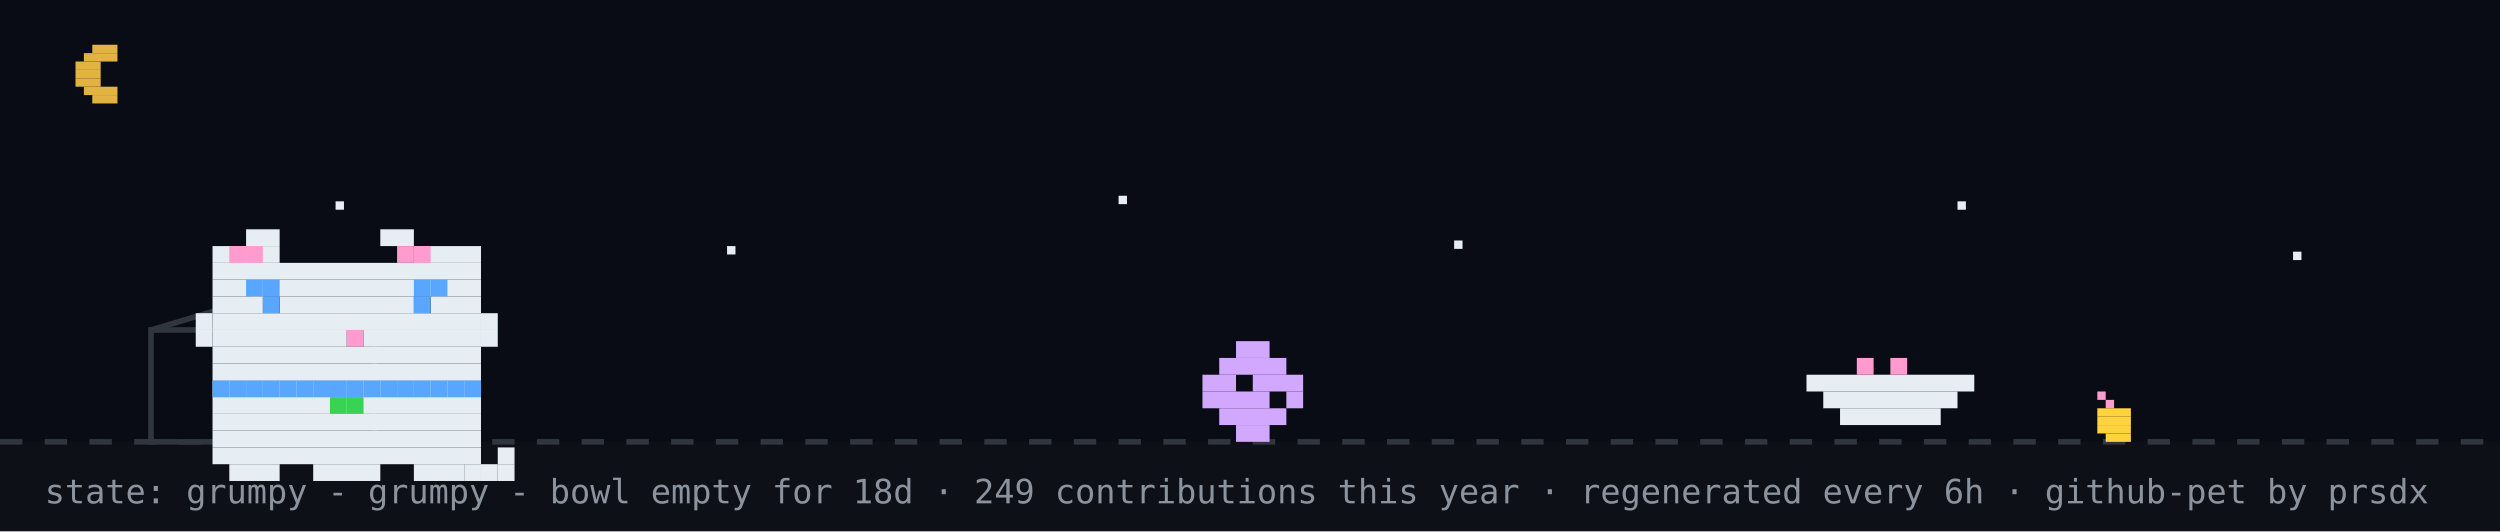
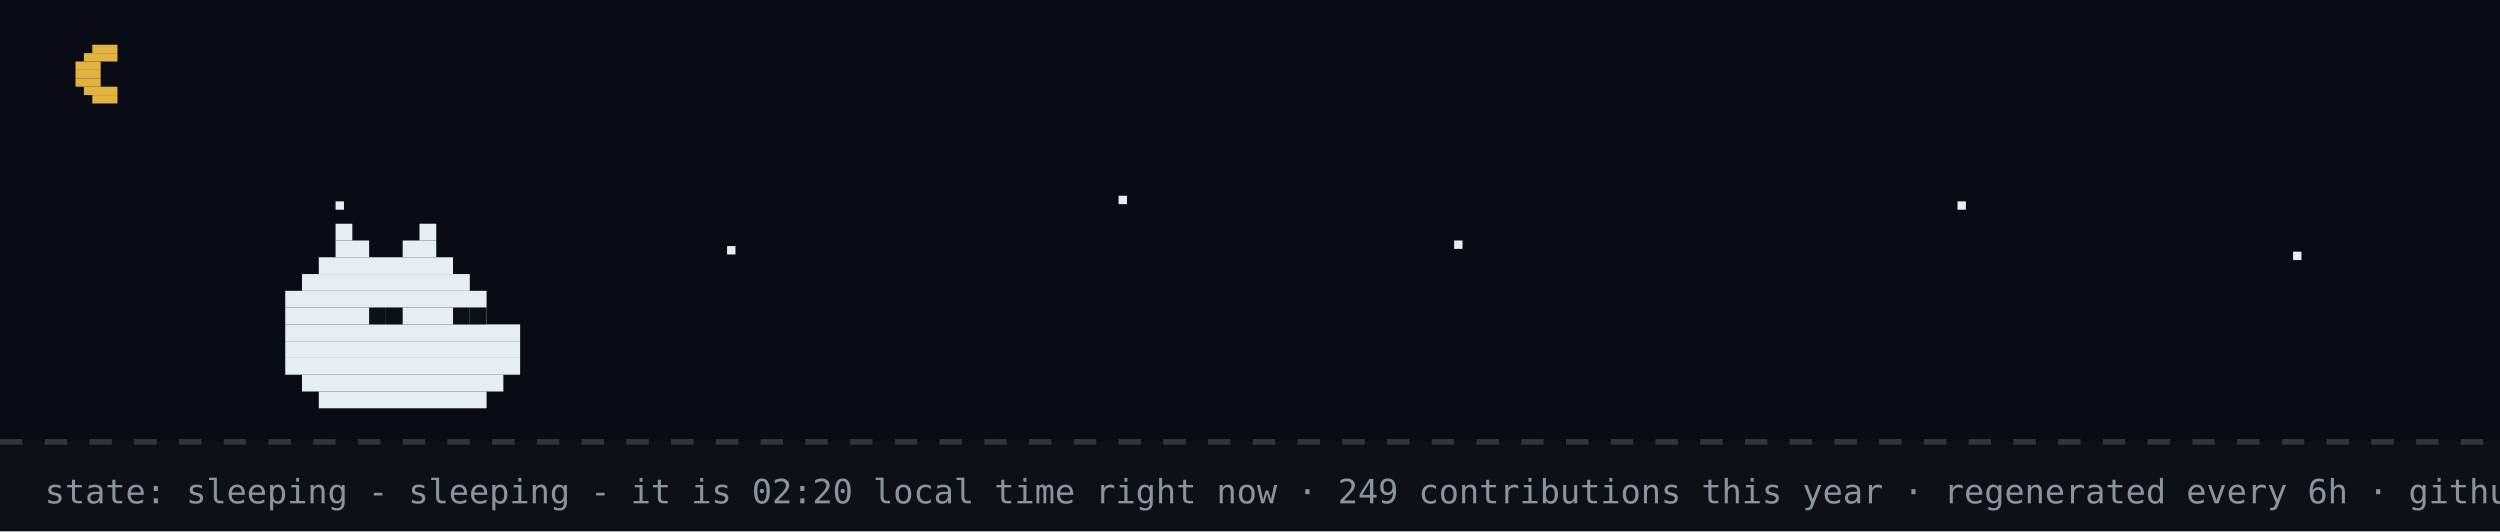
- <svg xmlns="http://www.w3.org/2000/svg" width="894" height="190" viewBox="0 0 894 190" role="img" aria-label="github pet: grumpy">
+ <svg xmlns="http://www.w3.org/2000/svg" width="894" height="190" viewBox="0 0 894 190" role="img" aria-label="github pet: sleeping">
  <rect width="894" height="190" fill="#0d1117" />
  <rect width="894" height="158" fill="#02060f" opacity="0.4" />
  <rect x="33" y="16" width="9" height="3" fill="#e3b341" />
  <rect x="30" y="19" width="12" height="3" fill="#e3b341" />
  <rect x="27" y="22" width="9" height="3" fill="#e3b341" />
  <rect x="27" y="25" width="9" height="3" fill="#e3b341" />
  <rect x="27" y="28" width="9" height="3" fill="#e3b341" />
  <rect x="30" y="31" width="12" height="3" fill="#e3b341" />
  <rect x="33" y="34" width="9" height="3" fill="#e3b341" />
  <rect x="120" y="72" width="3" height="3" fill="#e6edf3">
    <animate attributeName="opacity" values="1;0.2;1" dur="2.2s" begin="0s" repeatCount="indefinite" />
  </rect>
  <rect x="260" y="88" width="3" height="3" fill="#e6edf3">
    <animate attributeName="opacity" values="1;0.2;1" dur="2.2s" begin="0.7s" repeatCount="indefinite" />
  </rect>
  <rect x="400" y="70" width="3" height="3" fill="#e6edf3">
    <animate attributeName="opacity" values="1;0.2;1" dur="2.2s" begin="1.3s" repeatCount="indefinite" />
  </rect>
  <rect x="520" y="86" width="3" height="3" fill="#e6edf3">
    <animate attributeName="opacity" values="1;0.2;1" dur="2.2s" begin="0.4s" repeatCount="indefinite" />
  </rect>
  <rect x="700" y="72" width="3" height="3" fill="#e6edf3">
    <animate attributeName="opacity" values="1;0.2;1" dur="2.2s" begin="1.7s" repeatCount="indefinite" />
  </rect>
  <rect x="820" y="90" width="3" height="3" fill="#e6edf3">
    <animate attributeName="opacity" values="1;0.2;1" dur="2.2s" begin="1s" repeatCount="indefinite" />
  </rect>
  <line x1="0" y1="158" x2="894" y2="158" stroke="#30363d" stroke-width="2" stroke-dasharray="8 8" />
-   <rect x="750" y="140" width="3" height="3" fill="#ff9bce" />
-   <rect x="753" y="143" width="3" height="3" fill="#ff9bce" />
-   <rect x="750" y="146" width="12" height="3" fill="#ffd33d" />
-   <rect x="750" y="149" width="12" height="3" fill="#ffd33d" />
-   <rect x="750" y="152" width="12" height="3" fill="#ffd33d" />
-   <rect x="753" y="155" width="9" height="3" fill="#ffd33d" />
-   <rect x="54" y="118" width="80" height="40" fill="none" stroke="#30363d" stroke-width="2" />
-   <line x1="54" y1="118" x2="94" y2="106" stroke="#30363d" stroke-width="2" />
-   <g transform="translate(430,0)">
-     <g>
-       <animateTransform attributeName="transform" type="translate" values="0 0;0 0;52 -10;52 0;52 0;0 0" keyTimes="0;0.660;0.690;0.780;0.860;1" dur="32s" begin="0s" repeatCount="indefinite" />
-       <rect x="12" y="122" width="12" height="6" fill="#d2a8ff" />
-       <rect x="6" y="128" width="24" height="6" fill="#d2a8ff" />
-       <rect x="0" y="134" width="12" height="6" fill="#d2a8ff" />
-       <rect x="18" y="134" width="18" height="6" fill="#d2a8ff" />
-       <rect x="0" y="140" width="24" height="6" fill="#d2a8ff" />
-       <rect x="30" y="140" width="6" height="6" fill="#d2a8ff" />
-       <rect x="6" y="146" width="24" height="6" fill="#d2a8ff" />
-       <rect x="12" y="152" width="12" height="6" fill="#d2a8ff" />
-     </g>
-   </g>
-   <rect x="646" y="134" width="60" height="6" fill="#e6edf3" />
-   <rect x="652" y="140" width="48" height="6" fill="#e6edf3" />
-   <rect x="658" y="146" width="36" height="6" fill="#e6edf3" />
-   <rect x="664" y="128" width="6" height="6" fill="#ff9bce" />
-   <rect x="676" y="128" width="6" height="6" fill="#ff9bce" />
-   <g transform="translate(64,14)">
-     <rect x="12" y="122" width="96" height="6" fill="#e6edf3" />
-     <rect x="12" y="128" width="96" height="6" fill="#e6edf3" />
-     <rect x="12" y="134" width="96" height="6" fill="#e6edf3" />
-     <rect x="12" y="140" width="96" height="6" fill="#e6edf3" />
-     <rect x="12" y="146" width="96" height="6" fill="#e6edf3" />
-     <rect x="18" y="152" width="18" height="6" fill="#e6edf3" />
-     <rect x="48" y="152" width="24" height="6" fill="#e6edf3" />
-     <rect x="84" y="152" width="18" height="6" fill="#e6edf3" />
-     <rect x="12" y="122" width="6" height="6" fill="#58a6ff" />
-     <rect x="18" y="122" width="6" height="6" fill="#58a6ff" />
-     <rect x="24" y="122" width="6" height="6" fill="#58a6ff" />
-     <rect x="30" y="122" width="6" height="6" fill="#58a6ff" />
-     <rect x="36" y="122" width="6" height="6" fill="#58a6ff" />
-     <rect x="42" y="122" width="6" height="6" fill="#58a6ff" />
-     <rect x="48" y="122" width="6" height="6" fill="#58a6ff" />
-     <rect x="54" y="122" width="6" height="6" fill="#58a6ff" />
-     <rect x="60" y="122" width="6" height="6" fill="#58a6ff" />
-     <rect x="66" y="122" width="6" height="6" fill="#58a6ff" />
-     <rect x="72" y="122" width="6" height="6" fill="#58a6ff" />
-     <rect x="78" y="122" width="6" height="6" fill="#58a6ff" />
-     <rect x="84" y="122" width="6" height="6" fill="#58a6ff" />
-     <rect x="90" y="122" width="6" height="6" fill="#58a6ff" />
-     <rect x="96" y="122" width="6" height="6" fill="#58a6ff" />
-     <rect x="102" y="122" width="6" height="6" fill="#58a6ff" />
-     <rect x="54" y="128" width="6" height="6" fill="#39d353" />
-     <rect x="60" y="128" width="6" height="6" fill="#39d353" />
-     <g>
-       <animate attributeName="opacity" values="1;0;1" keyTimes="0;0.5;1" calcMode="discrete" dur="3.2s" repeatCount="indefinite" />
-       <rect x="102" y="152" width="6" height="6" fill="#e6edf3" />
-       <rect x="108" y="152" width="6" height="6" fill="#e6edf3" />
-       <rect x="114" y="152" width="6" height="6" fill="#e6edf3" />
-       <rect x="114" y="146" width="6" height="6" fill="#e6edf3" />
-     </g>
-     <g opacity="0">
-       <animate attributeName="opacity" values="0;1;0" keyTimes="0;0.5;1" calcMode="discrete" dur="3.2s" repeatCount="indefinite" />
-       <rect x="114" y="152" width="6" height="6" fill="#e6edf3" />
-       <rect x="114" y="146" width="6" height="6" fill="#e6edf3" />
-       <rect x="114" y="140" width="6" height="6" fill="#e6edf3" />
-       <rect x="108" y="140" width="6" height="6" fill="#e6edf3" />
-     </g>
-     <g>
-       <rect x="24" y="68" width="12" height="6" fill="#e6edf3" />
-       <rect x="72" y="68" width="12" height="6" fill="#e6edf3" />
-       <rect x="12" y="74" width="24" height="6" fill="#e6edf3" />
-       <rect x="84" y="74" width="24" height="6" fill="#e6edf3" />
-       <rect x="12" y="80" width="96" height="6" fill="#e6edf3" />
-       <rect x="12" y="86" width="96" height="6" fill="#e6edf3" />
-       <rect x="12" y="92" width="18" height="6" fill="#e6edf3" />
-       <rect x="36" y="92" width="48" height="6" fill="#e6edf3" />
-       <rect x="90" y="92" width="18" height="6" fill="#e6edf3" />
-       <rect x="12" y="98" width="96" height="6" fill="#e6edf3" />
-       <rect x="12" y="104" width="48" height="6" fill="#e6edf3" />
-       <rect x="60" y="104" width="6" height="6" fill="#ff9bce" />
-       <rect x="66" y="104" width="42" height="6" fill="#e6edf3" />
-       <rect x="12" y="110" width="96" height="6" fill="#e6edf3" />
-       <rect x="12" y="116" width="96" height="6" fill="#e6edf3" />
-       <rect x="18" y="74" width="6" height="6" fill="#ff9bce" />
-       <rect x="24" y="74" width="6" height="6" fill="#ff9bce" />
-       <rect x="78" y="74" width="6" height="6" fill="#ff9bce" />
-       <rect x="84" y="74" width="6" height="6" fill="#ff9bce" />
-       <rect x="6" y="98" width="6" height="6" fill="#e6edf3" />
-       <rect x="6" y="104" width="6" height="6" fill="#e6edf3" />
-       <rect x="108" y="98" width="6" height="6" fill="#e6edf3" />
-       <rect x="108" y="104" width="6" height="6" fill="#e6edf3" />
-       <g>
-         <animate attributeName="opacity" values="1;0;1" keyTimes="0;0.96;1" calcMode="discrete" dur="4.2s" repeatCount="indefinite" />
-         <rect x="30" y="92" width="6" height="6" fill="#58a6ff" />
-         <rect x="84" y="92" width="6" height="6" fill="#58a6ff" />
-       </g>
-       <g opacity="0">
-         <animate attributeName="opacity" values="0;1;0" keyTimes="0;0.96;1" calcMode="discrete" dur="4.2s" repeatCount="indefinite" />
-         <rect x="30" y="92" width="6" height="6" fill="#0d1117" />
-         <rect x="84" y="92" width="6" height="6" fill="#0d1117" />
-       </g>
-       <rect x="24" y="86" width="6" height="6" fill="#58a6ff" />
-       <rect x="30" y="86" width="6" height="6" fill="#58a6ff" />
-       <rect x="84" y="86" width="6" height="6" fill="#58a6ff" />
-       <rect x="90" y="86" width="6" height="6" fill="#58a6ff" />
-     </g>
-   </g>
-   <g opacity="0">
-     <animate attributeName="opacity" values="0;0;1;1;0;0" keyTimes="0;0.07;0.14;0.85;0.96;1" dur="7s" repeatCount="1" fill="freeze" />
-     <rect x="60" y="12" width="380" height="46" rx="10" fill="#30363d" />
-     <polygon points="110,58 130,58 118,74" fill="#30363d" />
-     <text x="76" y="31" font-family="monospace" font-size="13" fill="#e6edf3">good evening! welcome to shubham's corner</text>
-     <text x="76" y="48" font-family="monospace" font-size="12" fill="#8b949e">scroll down for projects + contact</text>
-     <polygon points="230,66 246,66 238,78" fill="#58a6ff">
-       <animateTransform attributeName="transform" type="translate" values="0 0;0 6;0 0" dur="0.8s" repeatCount="indefinite" />
-     </polygon>
-   </g>
-   <g opacity="0">
-     <animate attributeName="opacity" values="0;0;1;1;0;0" keyTimes="0;0.000;0.040;0.183;0.223;1" dur="18s" begin="5s" repeatCount="indefinite" />
-     <rect x="704" y="14" width="174" height="30" rx="9" fill="#30363d" />
-     <polygon points="730,44 748,44 737,54" fill="#30363d" />
-     <text x="715" y="33" font-family="monospace" font-size="12" fill="#e6edf3">hacking on portfolio</text>
-   </g>
-   <g opacity="0">
-     <animate attributeName="opacity" values="0;0;1;1;0;0" keyTimes="0;0.250;0.290;0.433;0.473;1" dur="18s" begin="5s" repeatCount="indefinite" />
-     <rect x="711.6" y="14" width="166.4" height="30" rx="9" fill="#30363d" />
-     <polygon points="737.6,44 755.6,44 744.6,54" fill="#30363d" />
-     <text x="722.6" y="33" font-family="monospace" font-size="12" fill="#e6edf3">featured projects ↓</text>
-   </g>
-   <g opacity="0">
-     <animate attributeName="opacity" values="0;0;1;1;0;0" keyTimes="0;0.500;0.540;0.683;0.723;1" dur="18s" begin="5s" repeatCount="indefinite" />
-     <rect x="696.4" y="14" width="181.6" height="30" rx="9" fill="#30363d" />
-     <polygon points="722.4,44 740.4,44 729.4,54" fill="#30363d" />
-     <text x="707.4" y="33" font-family="monospace" font-size="12" fill="#e6edf3">live stats + graphs ↓</text>
-   </g>
-   <g opacity="0">
-     <animate attributeName="opacity" values="0;0;1;1;0;0" keyTimes="0;0.750;0.790;0.933;0.973;1" dur="18s" begin="5s" repeatCount="indefinite" />
-     <rect x="650.8" y="14" width="227.2" height="30" rx="9" fill="#30363d" />
-     <polygon points="676.8,44 694.8,44 683.8,54" fill="#30363d" />
-     <text x="661.8" y="33" font-family="monospace" font-size="12" fill="#e6edf3">say hi: prsdx.dev@gmail.com</text>
-   </g>
-   <text x="16" y="180" font-family="monospace" font-size="12" fill="#8b949e">state: grumpy - grumpy - bowl empty for 18d · 249 contributions this year · regenerated every 6h · github-pet by prsdx</text>
+   <rect x="120" y="80" width="6" height="6" fill="#e6edf3" />
+   <rect x="150" y="80" width="6" height="6" fill="#e6edf3" />
+   <rect x="120" y="86" width="12" height="6" fill="#e6edf3" />
+   <rect x="144" y="86" width="12" height="6" fill="#e6edf3" />
+   <rect x="114" y="92" width="48" height="6" fill="#e6edf3" />
+   <rect x="108" y="98" width="60" height="6" fill="#e6edf3" />
+   <rect x="102" y="104" width="72" height="6" fill="#e6edf3" />
+   <rect x="102" y="110" width="72" height="6" fill="#e6edf3" />
+   <rect x="102" y="116" width="84" height="6" fill="#e6edf3" />
+   <rect x="102" y="122" width="84" height="6" fill="#e6edf3" />
+   <rect x="102" y="128" width="84" height="6" fill="#e6edf3" />
+   <rect x="108" y="134" width="72" height="6" fill="#e6edf3" />
+   <rect x="114" y="140" width="60" height="6" fill="#e6edf3" />
+   <rect x="132" y="110" width="6" height="6" fill="#0d1117" />
+   <rect x="138" y="110" width="6" height="6" fill="#0d1117" />
+   <rect x="162" y="110" width="6" height="6" fill="#0d1117" />
+   <rect x="168" y="110" width="6" height="6" fill="#0d1117" />
+   <text x="170" y="80" font-family="monospace" font-size="12" fill="#58a6ff" opacity="0">z<animateTransform attributeName="transform" type="translate" values="0 0;8 -26" dur="3s" begin="0s" repeatCount="indefinite" />
+     <animate attributeName="opacity" values="0;1;1;0" keyTimes="0;0.25;0.75;1" dur="3s" begin="0s" repeatCount="indefinite" />
+   </text>
+   <text x="184" y="80" font-family="monospace" font-size="15" fill="#58a6ff" opacity="0">z<animateTransform attributeName="transform" type="translate" values="0 0;8 -26" dur="3s" begin="1s" repeatCount="indefinite" />
+     <animate attributeName="opacity" values="0;1;1;0" keyTimes="0;0.25;0.75;1" dur="3s" begin="1s" repeatCount="indefinite" />
+   </text>
+   <text x="200" y="80" font-family="monospace" font-size="18" fill="#58a6ff" opacity="0">z<animateTransform attributeName="transform" type="translate" values="0 0;8 -26" dur="3s" begin="2s" repeatCount="indefinite" />
+     <animate attributeName="opacity" values="0;1;1;0" keyTimes="0;0.25;0.75;1" dur="3s" begin="2s" repeatCount="indefinite" />
+   </text>
+   <text x="16" y="180" font-family="monospace" font-size="12" fill="#8b949e">state: sleeping - sleeping - it is 02:20 local time right now · 249 contributions this year · regenerated every 6h · github-pet by prsdx</text>
</svg>
